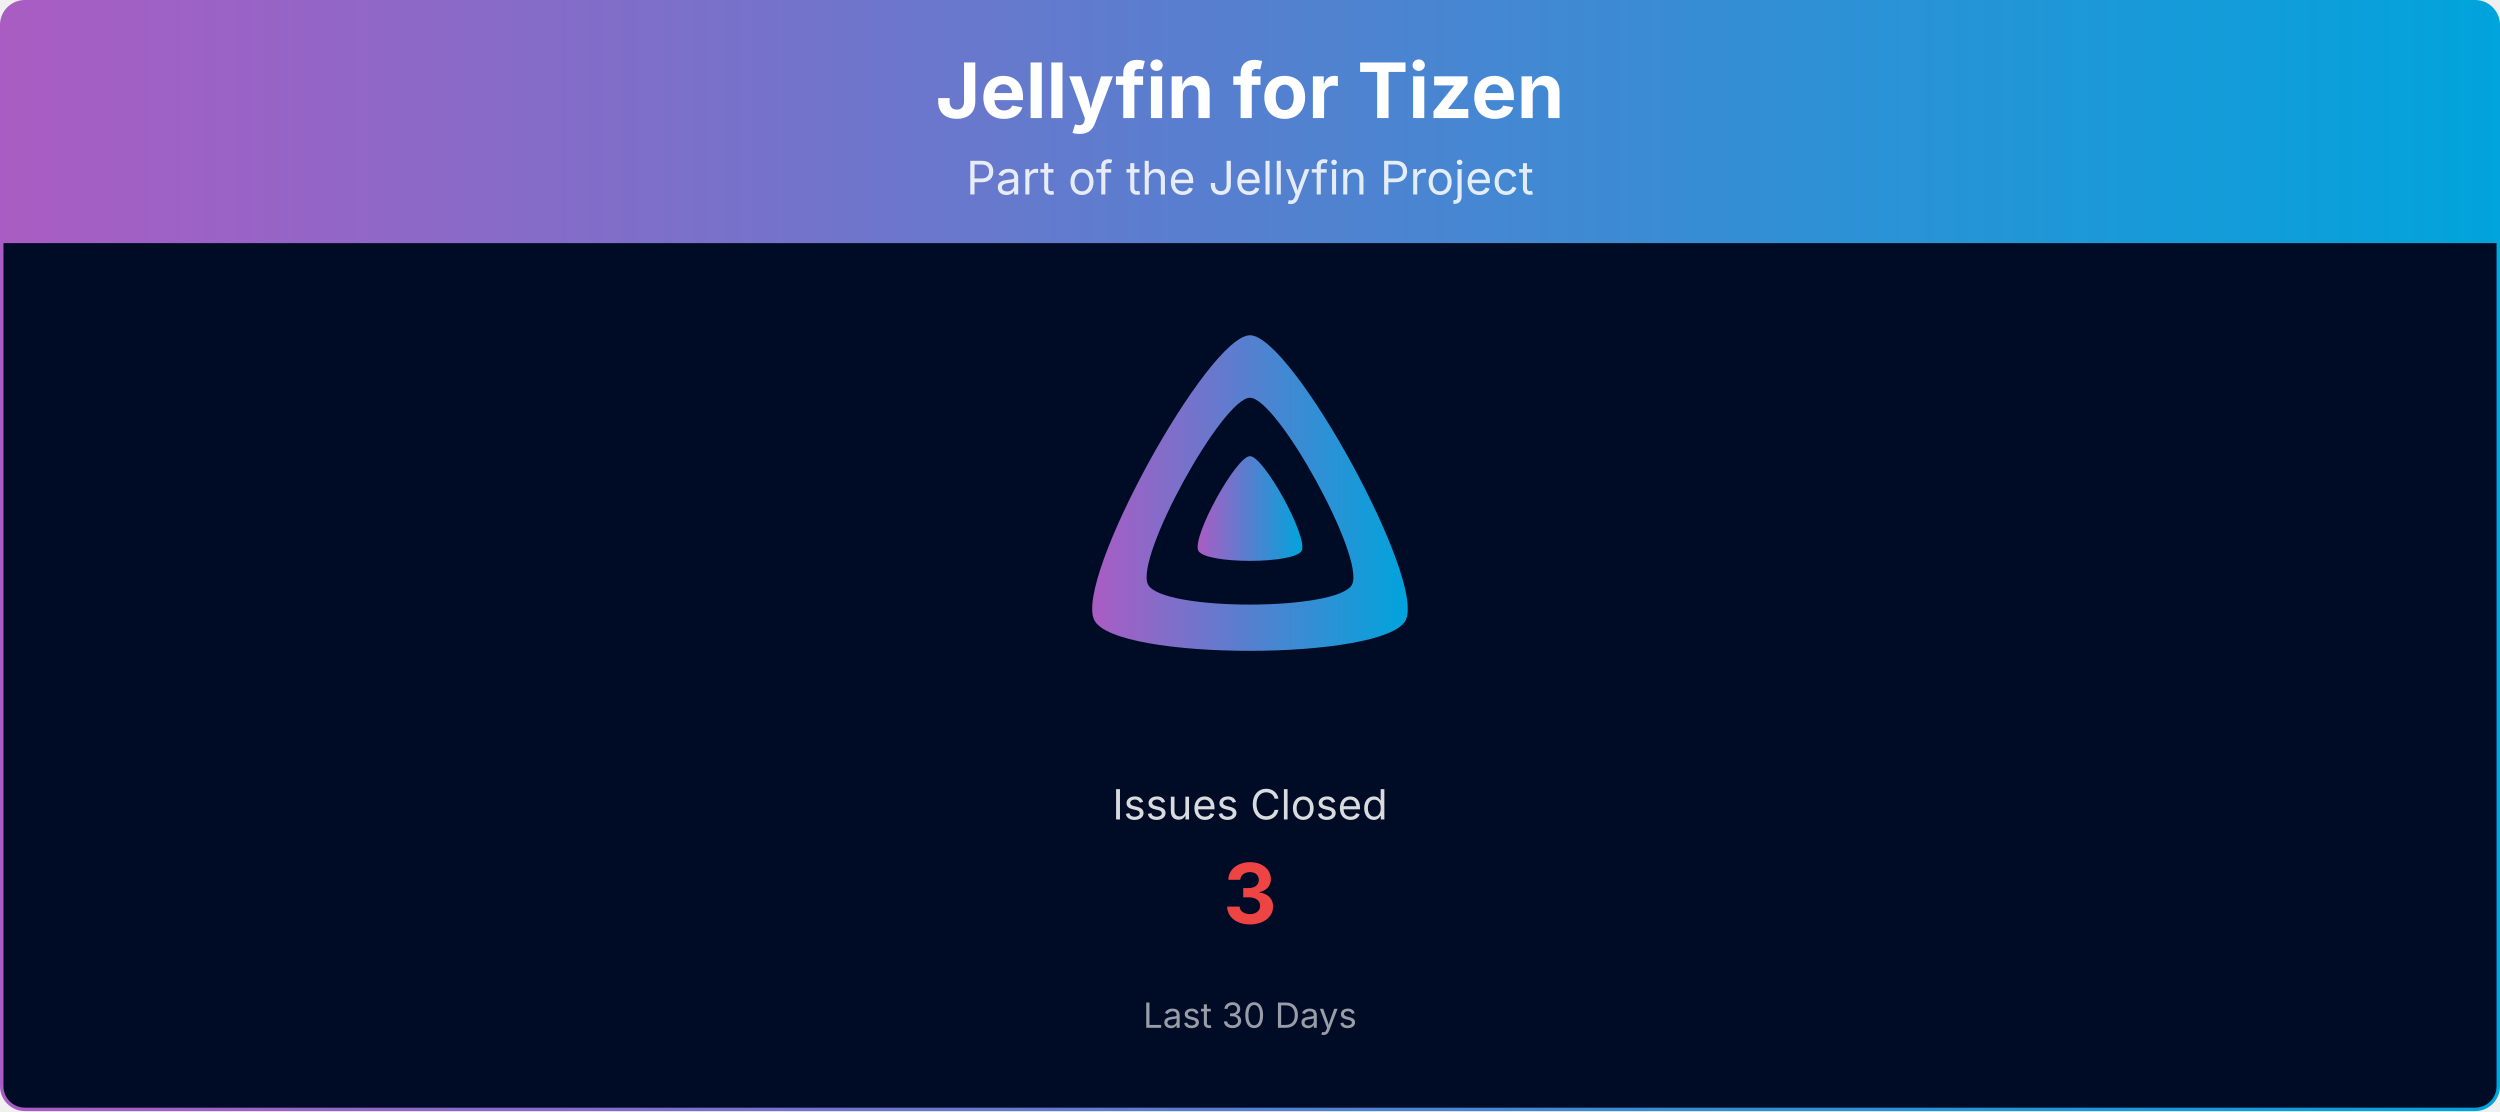
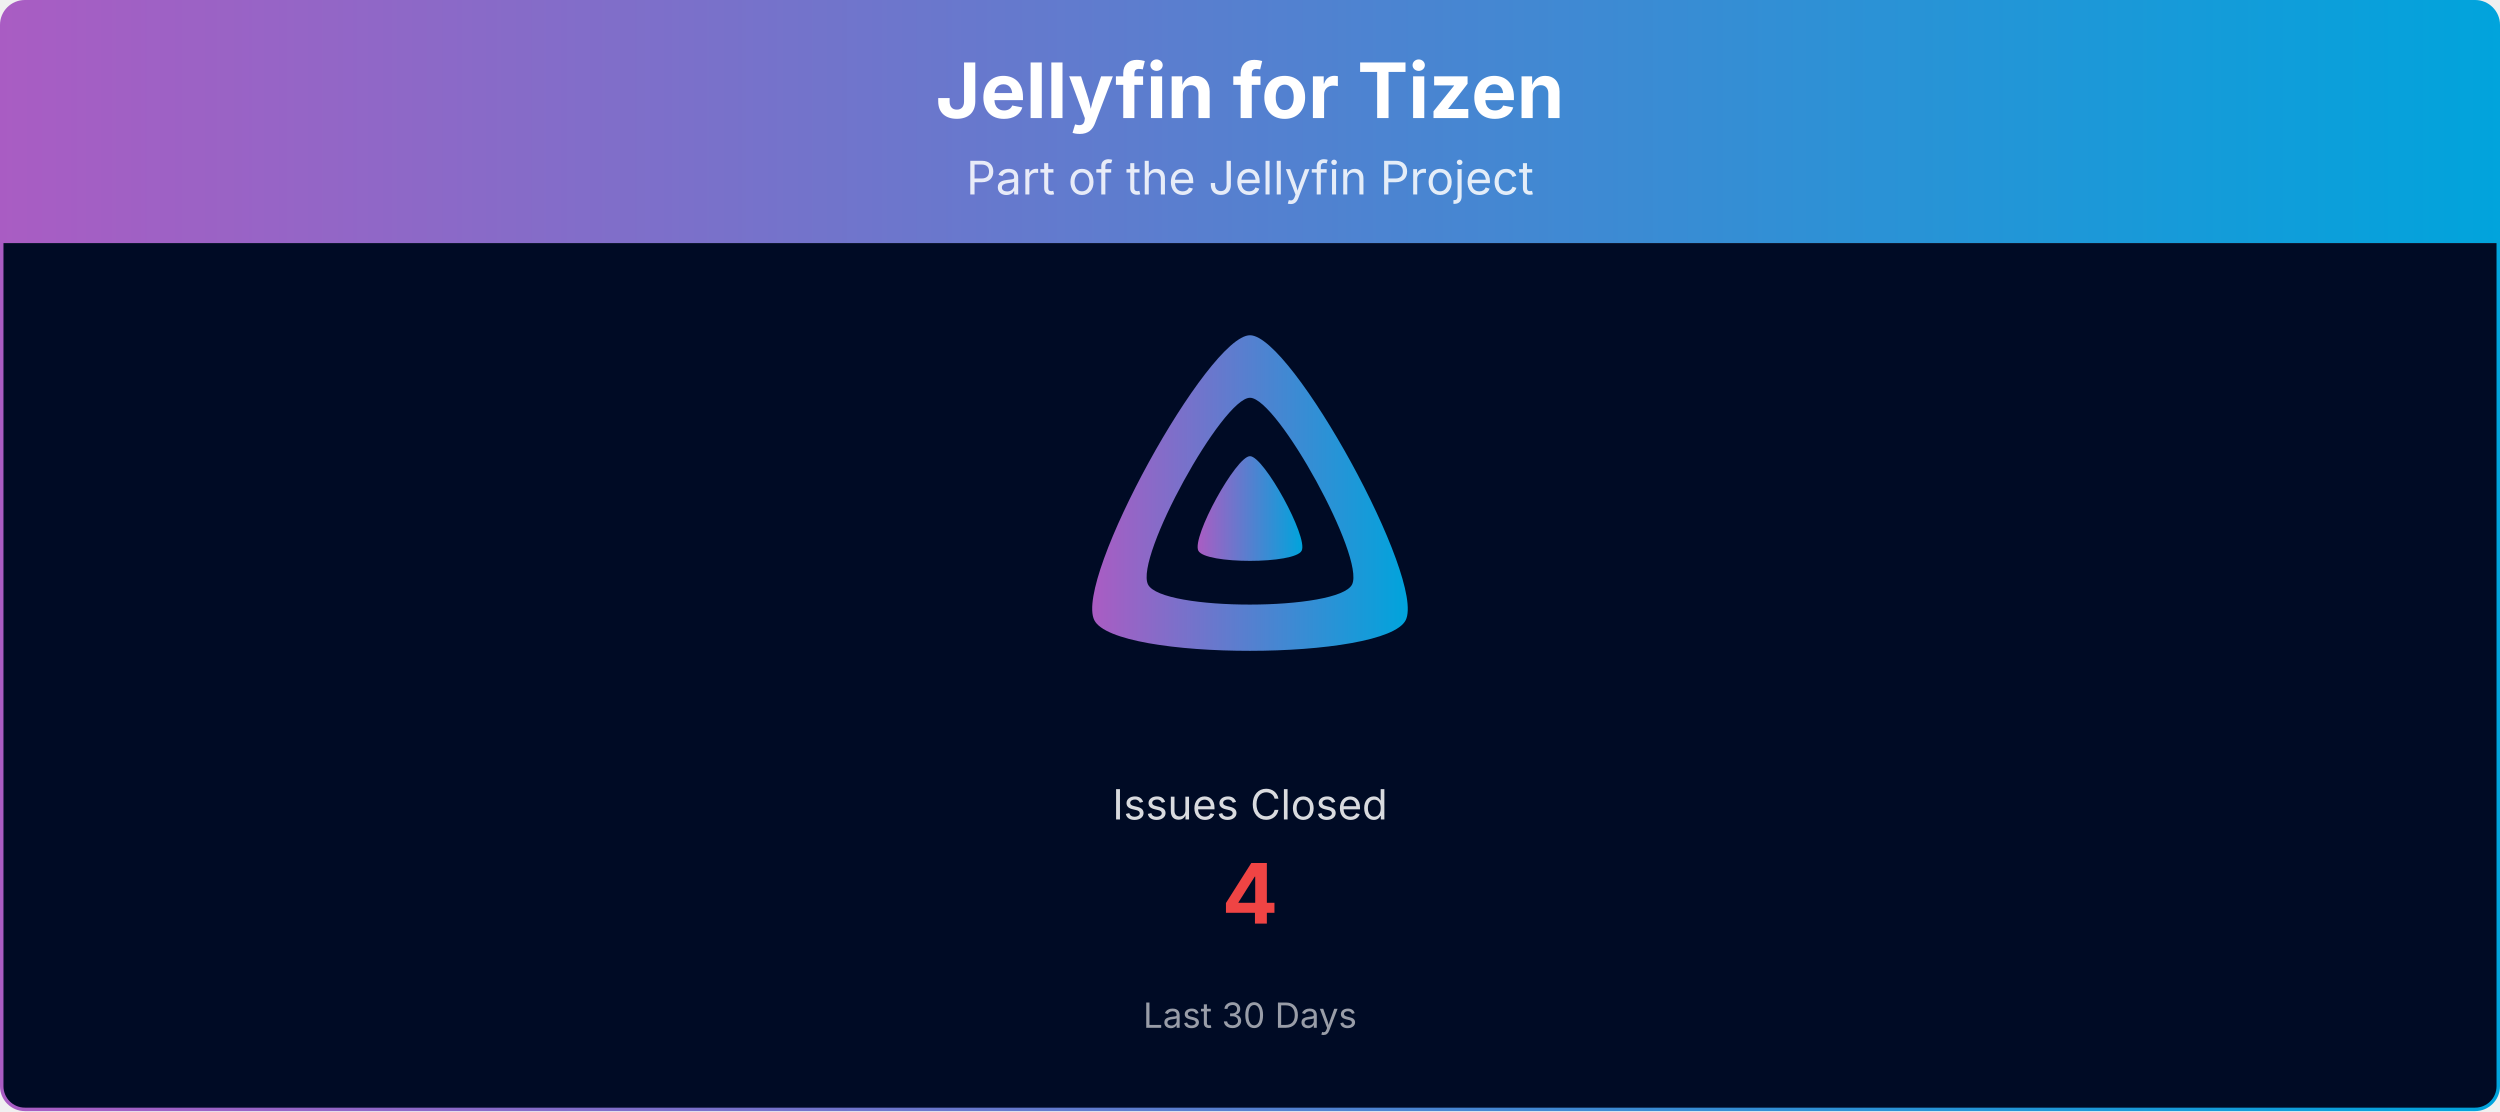
<svg xmlns="http://www.w3.org/2000/svg" viewBox="0 0 1080 480" width="100%" role="img" aria-label="Jellyfin for Tizen">
  <defs>
    <linearGradient id="banner-jellyfin-tizen-grad" x1="0" y1="0" x2="1" y2="0">
      <stop offset="0%" stop-color="#AA5CC3" />
      <stop offset="100%" stop-color="#00A4DC" />
    </linearGradient>
    <clipPath id="banner-jellyfin-tizen-grad-clip">
      <rect x="0.75" y="0.75" width="1078.5" height="478.5" rx="10" ry="10" />
    </clipPath>
  </defs>
  <g clip-path="url(#banner-jellyfin-tizen-grad-clip)">
    <path d="M0.75,10.75 A10.0,10.0 0 0 1 10.75,0.75 L1069.25,0.75 A10.0,10.0 0 0 1 1079.25,10.75 L1079.25,105.00 L0.75,105.00 Z" fill="url(#banner-jellyfin-tizen-grad)" />
    <text x="540.0" y="51" text-anchor="middle" font-size="33" font-weight="700" font-family="Plus Jakarta Sans, system-ui, -apple-system, Segoe UI, sans-serif" fill="#ffffff">Jellyfin for Tizen</text>
    <text x="540.0" y="84" text-anchor="middle" font-size="20" font-family="Plus Jakarta Sans, system-ui, -apple-system, Segoe UI, sans-serif" fill="#ffffff" opacity="0.85">Part of the Jellyfin Project</text>
    <rect x="0.75" y="105" width="1078.5" height="374.25" fill="#000b25" />
    <g transform="translate(465.00,138.00) scale(0.29297)">
      <path fill="url(#banner-jellyfin-tizen-grad)" fill-rule="evenodd" d="M256,23.3c-61.6,0-259.8,359.4-229.6,420.1s429.3,60,459.2,0S317.6,23.3,256,23.3zM406.5,390.8c-19.6,39.3-281.1,39.8-300.9,0s110.1-275.3,150.4-275.3S426.1,351.4,406.5,390.8z" />
      <path fill="url(#banner-jellyfin-tizen-grad)" d="M256,201.6c-20.4,0-86.2,119.3-76.2,139.4s142.5,19.9,152.4,0S276.5,201.6,256,201.6z" />
    </g>
    <text x="540.0" y="354.0" text-anchor="middle" font-size="18" font-family="Plus Jakarta Sans, system-ui, -apple-system, Segoe UI, sans-serif" fill="#ffffff" opacity="0.85">Issues Closed</text>
-     <text x="540.0" y="399.0" text-anchor="middle" font-size="36" font-weight="700" font-family="Plus Jakarta Sans, system-ui, -apple-system, Segoe UI, sans-serif" fill="#ef4444">3</text>
+     <text x="540.0" y="399.0" text-anchor="middle" font-size="36" font-weight="700" font-family="Plus Jakarta Sans, system-ui, -apple-system, Segoe UI, sans-serif" fill="#ef4444">4</text>
    <text x="540.0" y="444.0" text-anchor="middle" font-size="15" font-family="Plus Jakarta Sans, system-ui, -apple-system, Segoe UI, sans-serif" fill="#ffffff" opacity="0.6">Last 30 Days</text>
  </g>
  <rect x="0.75" y="0.75" width="1078.5" height="478.5" rx="10" ry="10" fill="none" stroke="url(#banner-jellyfin-tizen-grad)" stroke-width="1.5" />
</svg>
